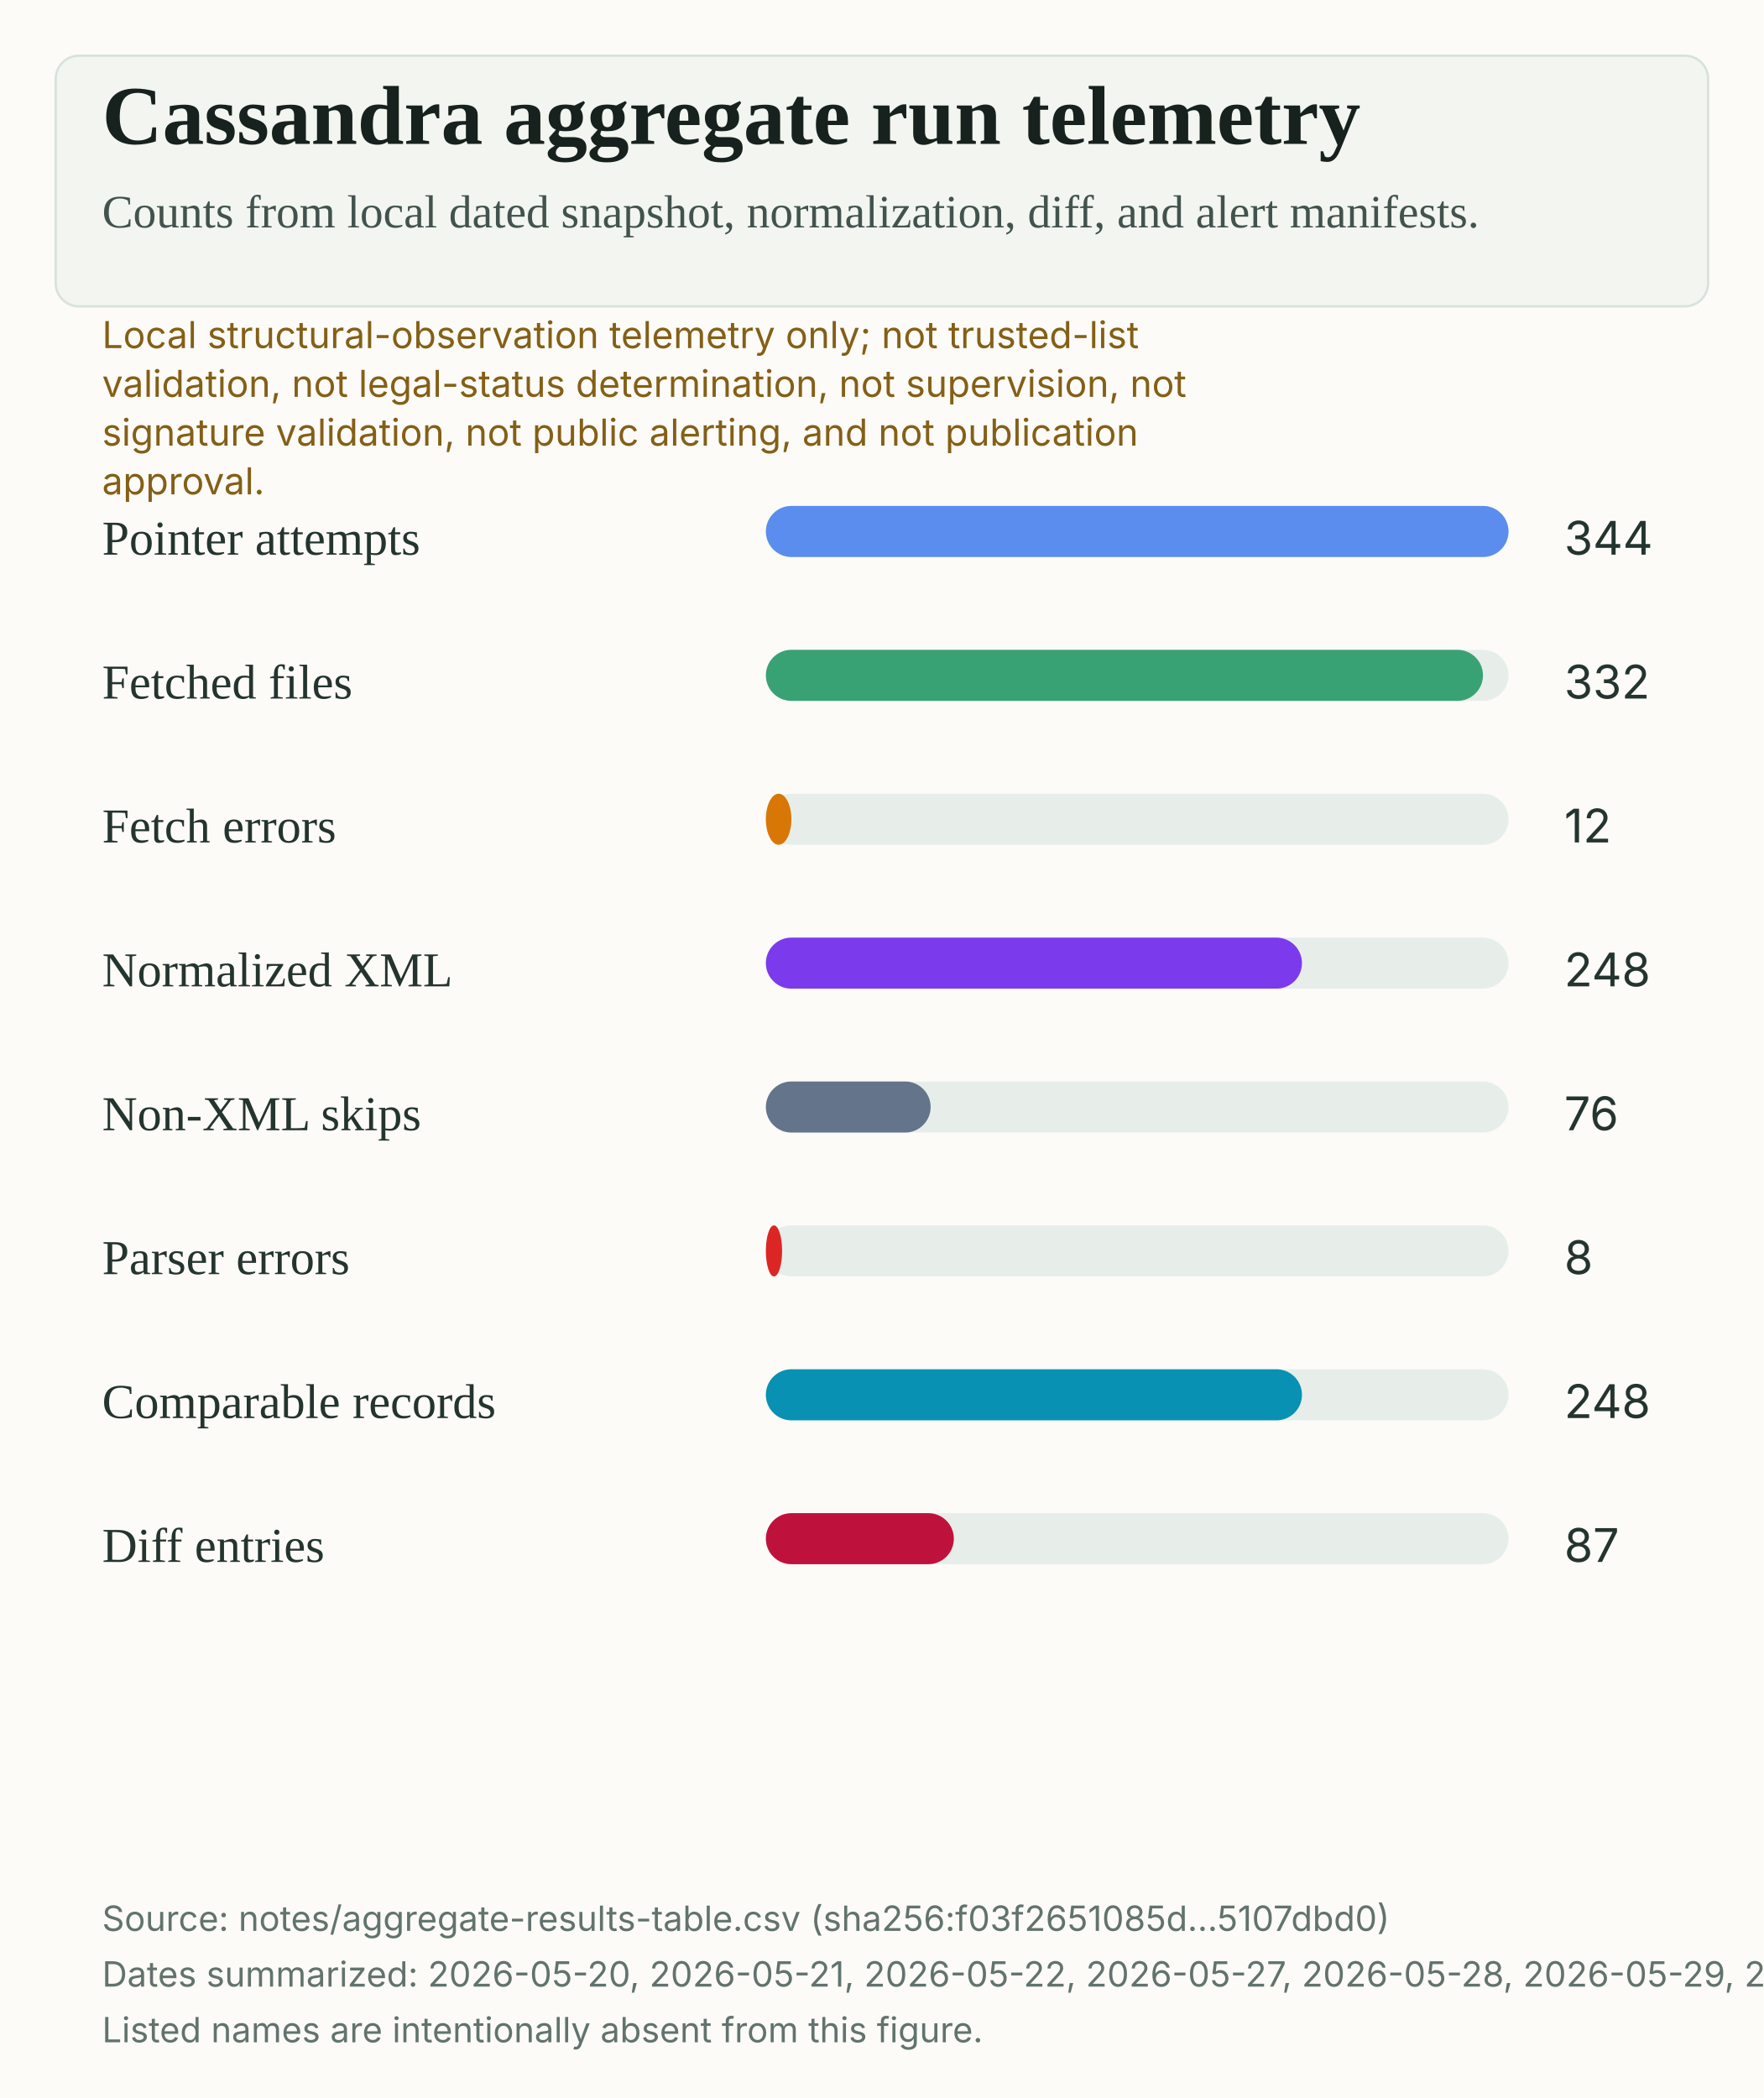
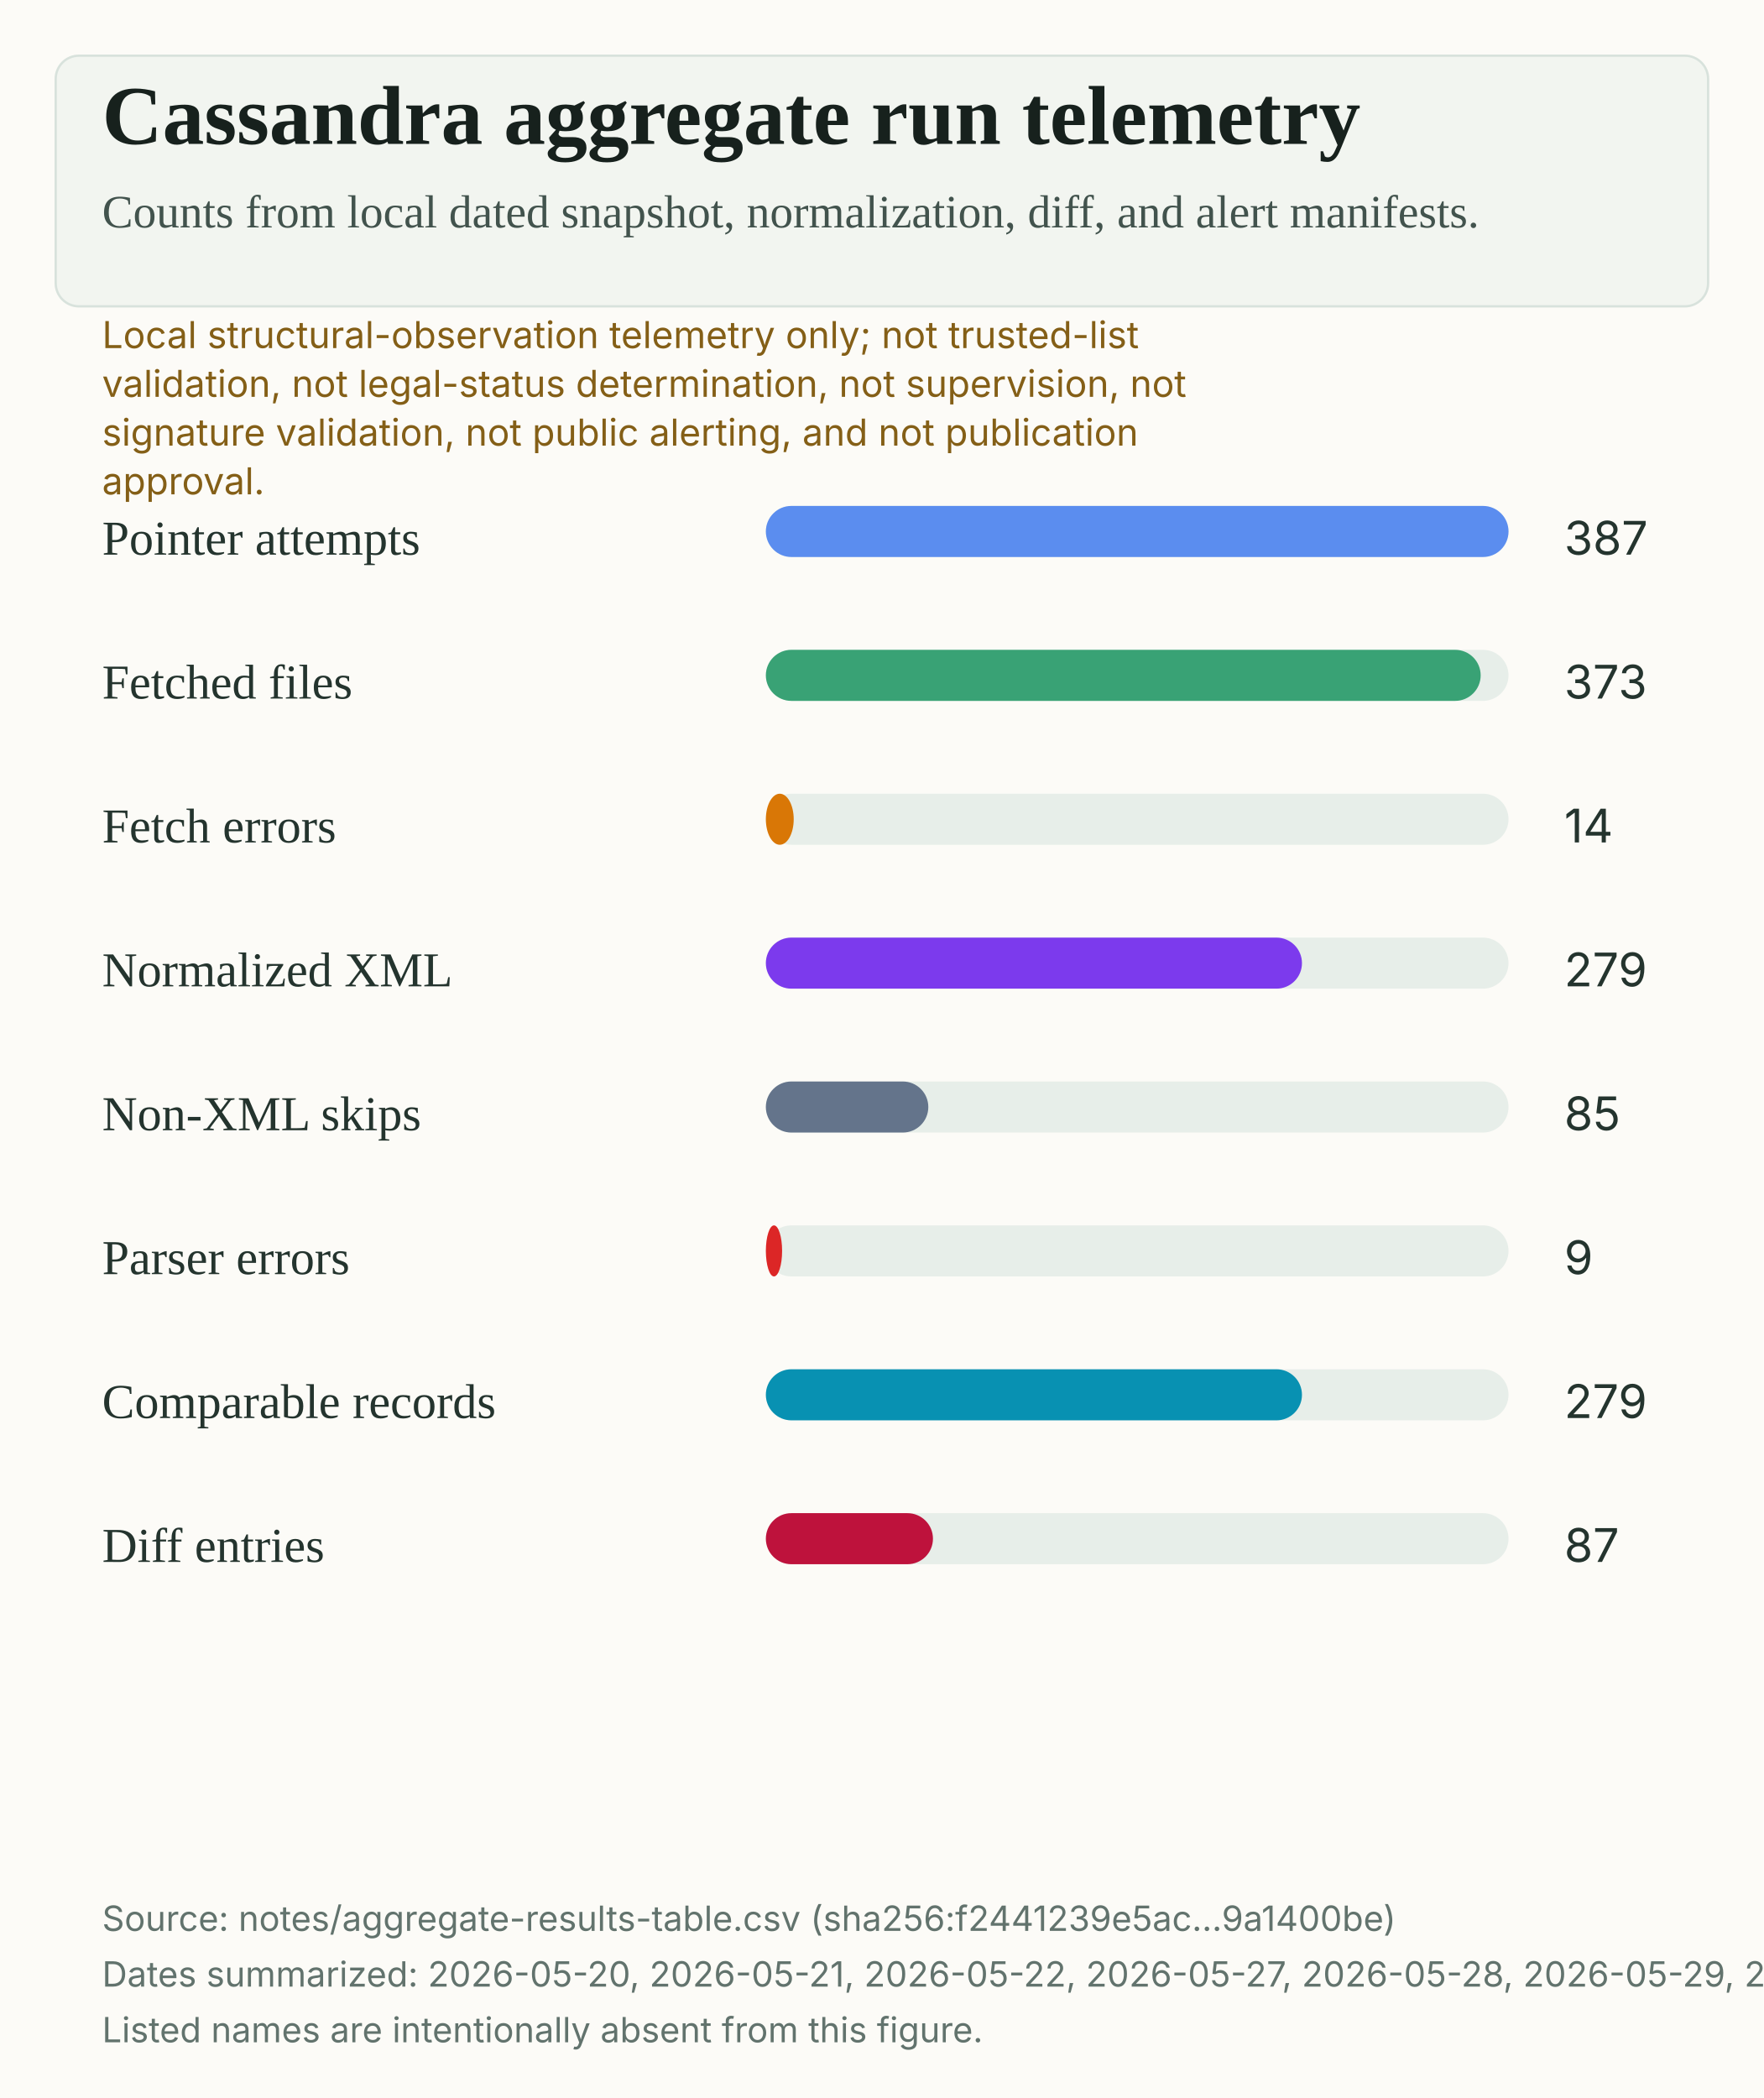
<svg xmlns="http://www.w3.org/2000/svg" width="760" height="904" viewBox="0 0 760 904" role="img" aria-labelledby="title desc">
  <rect width="100%" height="100%" fill="#fcfbf7" />
  <rect x="24" y="24" width="712" height="108" rx="10" fill="#f2f5f0" stroke="#d8e2dc" />
  <text x="44" y="62" fill="#17211d" font-family="Source Serif 4, Charter, Iowan Old Style, Georgia, serif" font-size="36" font-weight="600">Cassandra aggregate run telemetry</text>
  <text x="44" y="98" fill="#42534d" font-family="Source Serif 4, Charter, Iowan Old Style, Georgia, serif" font-size="20">Counts from local dated snapshot, normalization, diff, and alert manifests.</text>
  <text x="44" y="150" fill="#845f17" font-family="Inter, Arial, sans-serif" font-size="16">Local structural-observation telemetry only; not trusted-list</text>
  <text x="44" y="171" fill="#845f17" font-family="Inter, Arial, sans-serif" font-size="16">validation, not legal-status determination, not supervision, not</text>
  <text x="44" y="192" fill="#845f17" font-family="Inter, Arial, sans-serif" font-size="16">signature validation, not public alerting, and not publication</text>
  <text x="44" y="213" fill="#845f17" font-family="Inter, Arial, sans-serif" font-size="16">approval.</text>
  <text x="44" y="239" fill="#24342e" font-family="Source Serif 4, Charter, Iowan Old Style, Georgia, serif" font-size="21">Pointer attempts</text>
  <rect x="330" y="218" width="320" height="22" rx="11" fill="#e7eee9" />
  <rect x="330" y="218" width="320" height="22" rx="11" fill="#5B8DEF" />
-   <text x="674" y="239" fill="#24342e" font-family="Inter, Arial, sans-serif" font-size="20">344</text>
+   <text x="674" y="239" fill="#24342e" font-family="Inter, Arial, sans-serif" font-size="20">387</text>
  <text x="44" y="301" fill="#24342e" font-family="Source Serif 4, Charter, Iowan Old Style, Georgia, serif" font-size="21">Fetched files</text>
  <rect x="330" y="280" width="320" height="22" rx="11" fill="#e7eee9" />
-   <rect x="330" y="280" width="309" height="22" rx="11" fill="#39A275" />
-   <text x="674" y="301" fill="#24342e" font-family="Inter, Arial, sans-serif" font-size="20">332</text>
+   <rect x="330" y="280" width="308" height="22" rx="11" fill="#39A275" />
+   <text x="674" y="301" fill="#24342e" font-family="Inter, Arial, sans-serif" font-size="20">373</text>
  <text x="44" y="363" fill="#24342e" font-family="Source Serif 4, Charter, Iowan Old Style, Georgia, serif" font-size="21">Fetch errors</text>
  <rect x="330" y="342" width="320" height="22" rx="11" fill="#e7eee9" />
-   <rect x="330" y="342" width="11" height="22" rx="11" fill="#D97706" />
-   <text x="674" y="363" fill="#24342e" font-family="Inter, Arial, sans-serif" font-size="20">12</text>
+   <rect x="330" y="342" width="12" height="22" rx="11" fill="#D97706" />
+   <text x="674" y="363" fill="#24342e" font-family="Inter, Arial, sans-serif" font-size="20">14</text>
  <text x="44" y="425" fill="#24342e" font-family="Source Serif 4, Charter, Iowan Old Style, Georgia, serif" font-size="21">Normalized XML</text>
  <rect x="330" y="404" width="320" height="22" rx="11" fill="#e7eee9" />
  <rect x="330" y="404" width="231" height="22" rx="11" fill="#7C3AED" />
-   <text x="674" y="425" fill="#24342e" font-family="Inter, Arial, sans-serif" font-size="20">248</text>
+   <text x="674" y="425" fill="#24342e" font-family="Inter, Arial, sans-serif" font-size="20">279</text>
  <text x="44" y="487" fill="#24342e" font-family="Source Serif 4, Charter, Iowan Old Style, Georgia, serif" font-size="21">Non-XML skips</text>
  <rect x="330" y="466" width="320" height="22" rx="11" fill="#e7eee9" />
-   <rect x="330" y="466" width="71" height="22" rx="11" fill="#64748B" />
-   <text x="674" y="487" fill="#24342e" font-family="Inter, Arial, sans-serif" font-size="20">76</text>
+   <rect x="330" y="466" width="70" height="22" rx="11" fill="#64748B" />
+   <text x="674" y="487" fill="#24342e" font-family="Inter, Arial, sans-serif" font-size="20">85</text>
  <text x="44" y="549" fill="#24342e" font-family="Source Serif 4, Charter, Iowan Old Style, Georgia, serif" font-size="21">Parser errors</text>
  <rect x="330" y="528" width="320" height="22" rx="11" fill="#e7eee9" />
  <rect x="330" y="528" width="7" height="22" rx="11" fill="#DC2626" />
-   <text x="674" y="549" fill="#24342e" font-family="Inter, Arial, sans-serif" font-size="20">8</text>
+   <text x="674" y="549" fill="#24342e" font-family="Inter, Arial, sans-serif" font-size="20">9</text>
  <text x="44" y="611" fill="#24342e" font-family="Source Serif 4, Charter, Iowan Old Style, Georgia, serif" font-size="21">Comparable records</text>
  <rect x="330" y="590" width="320" height="22" rx="11" fill="#e7eee9" />
  <rect x="330" y="590" width="231" height="22" rx="11" fill="#0891B2" />
-   <text x="674" y="611" fill="#24342e" font-family="Inter, Arial, sans-serif" font-size="20">248</text>
+   <text x="674" y="611" fill="#24342e" font-family="Inter, Arial, sans-serif" font-size="20">279</text>
  <text x="44" y="673" fill="#24342e" font-family="Source Serif 4, Charter, Iowan Old Style, Georgia, serif" font-size="21">Diff entries</text>
  <rect x="330" y="652" width="320" height="22" rx="11" fill="#e7eee9" />
-   <rect x="330" y="652" width="81" height="22" rx="11" fill="#BE123C" />
+   <rect x="330" y="652" width="72" height="22" rx="11" fill="#BE123C" />
  <text x="674" y="673" fill="#24342e" font-family="Inter, Arial, sans-serif" font-size="20">87</text>
-   <text x="44" y="832" fill="#62736d" font-family="Inter, Arial, sans-serif" font-size="15">Source: notes/aggregate-results-table.csv (sha256:f03f2651085d...5107dbd0)</text>
-   <text x="44" y="856" fill="#62736d" font-family="Inter, Arial, sans-serif" font-size="15">Dates summarized: 2026-05-20, 2026-05-21, 2026-05-22, 2026-05-27, 2026-05-28, 2026-05-29, 2026-05-30, 2026-05-31.</text>
+   <text x="44" y="832" fill="#62736d" font-family="Inter, Arial, sans-serif" font-size="15">Source: notes/aggregate-results-table.csv (sha256:f2441239e5ac...9a1400be)</text>
+   <text x="44" y="856" fill="#62736d" font-family="Inter, Arial, sans-serif" font-size="15">Dates summarized: 2026-05-20, 2026-05-21, 2026-05-22, 2026-05-27, 2026-05-28, 2026-05-29, 2026-05-30, 2026-05-31, 2026-06-01.</text>
  <text x="44" y="880" fill="#62736d" font-family="Inter, Arial, sans-serif" font-size="15">Listed names are intentionally absent from this figure.</text>
</svg>
